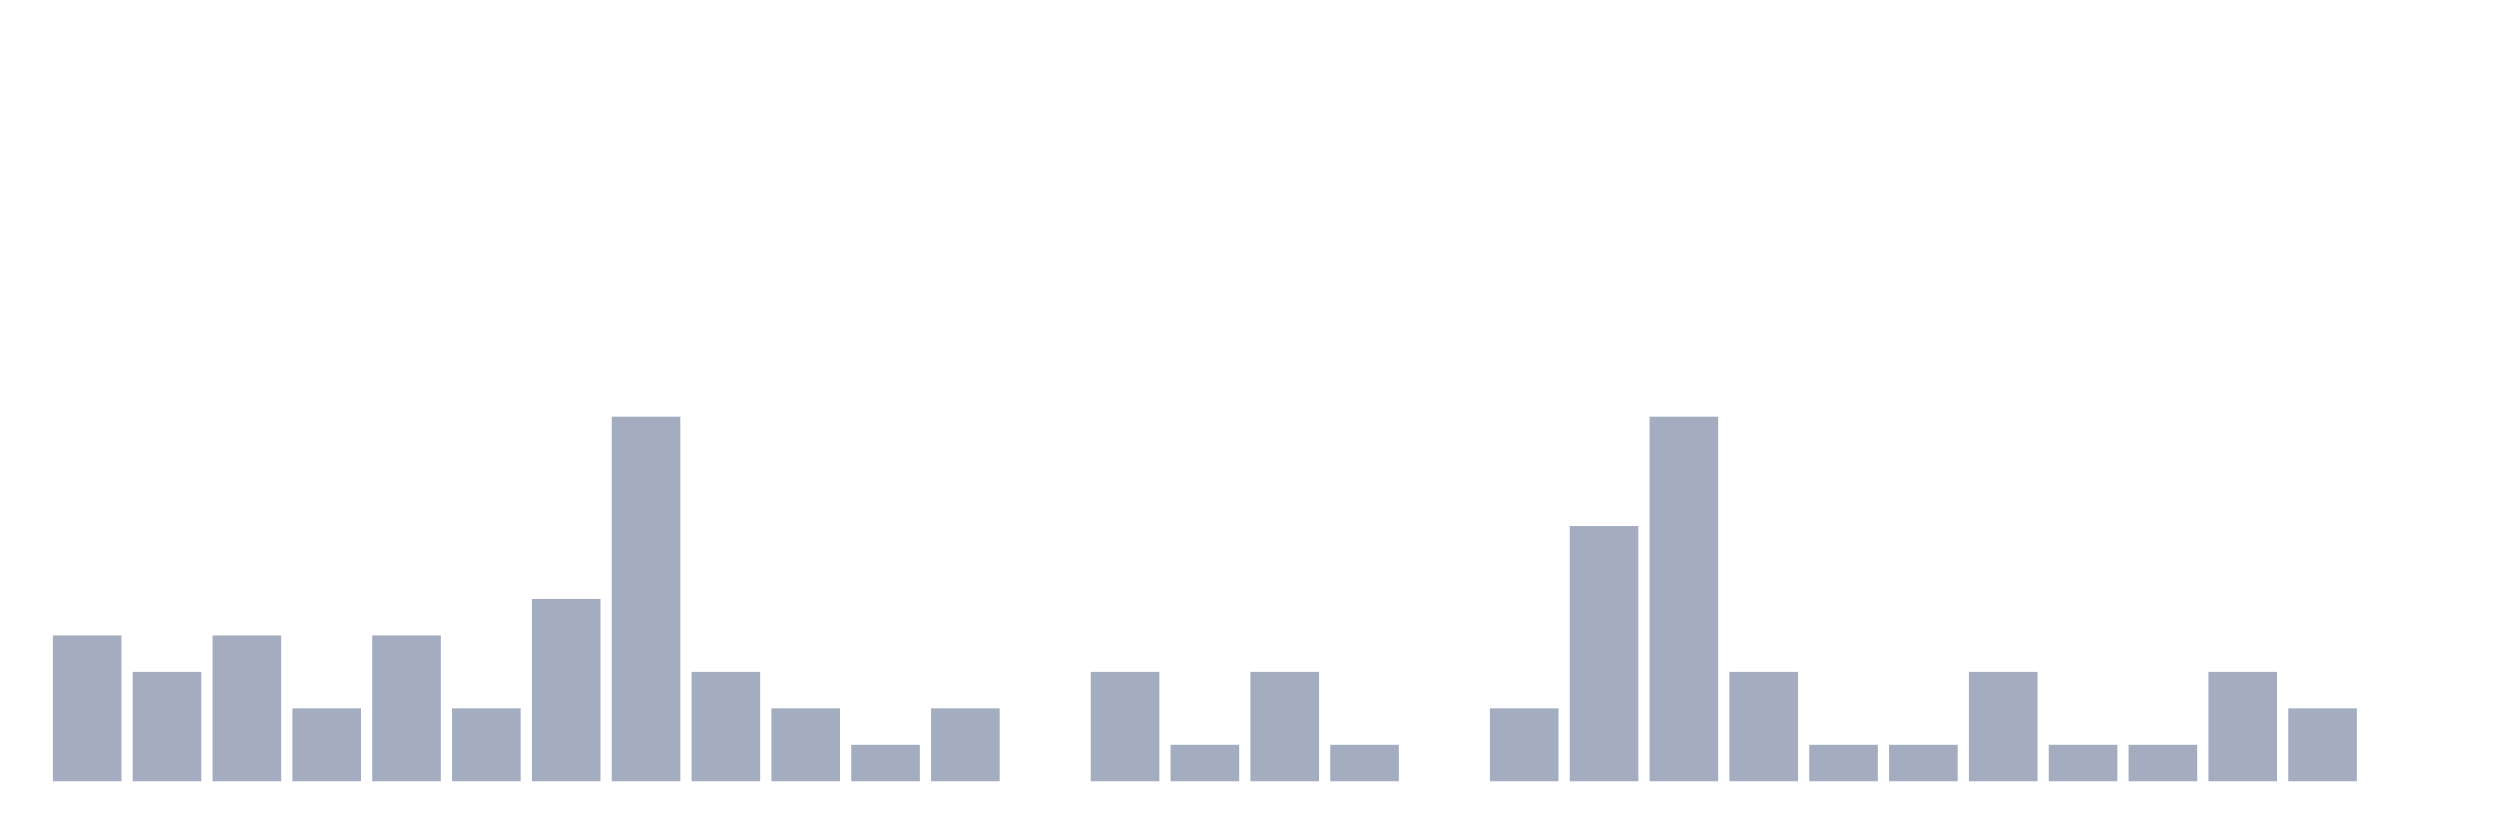
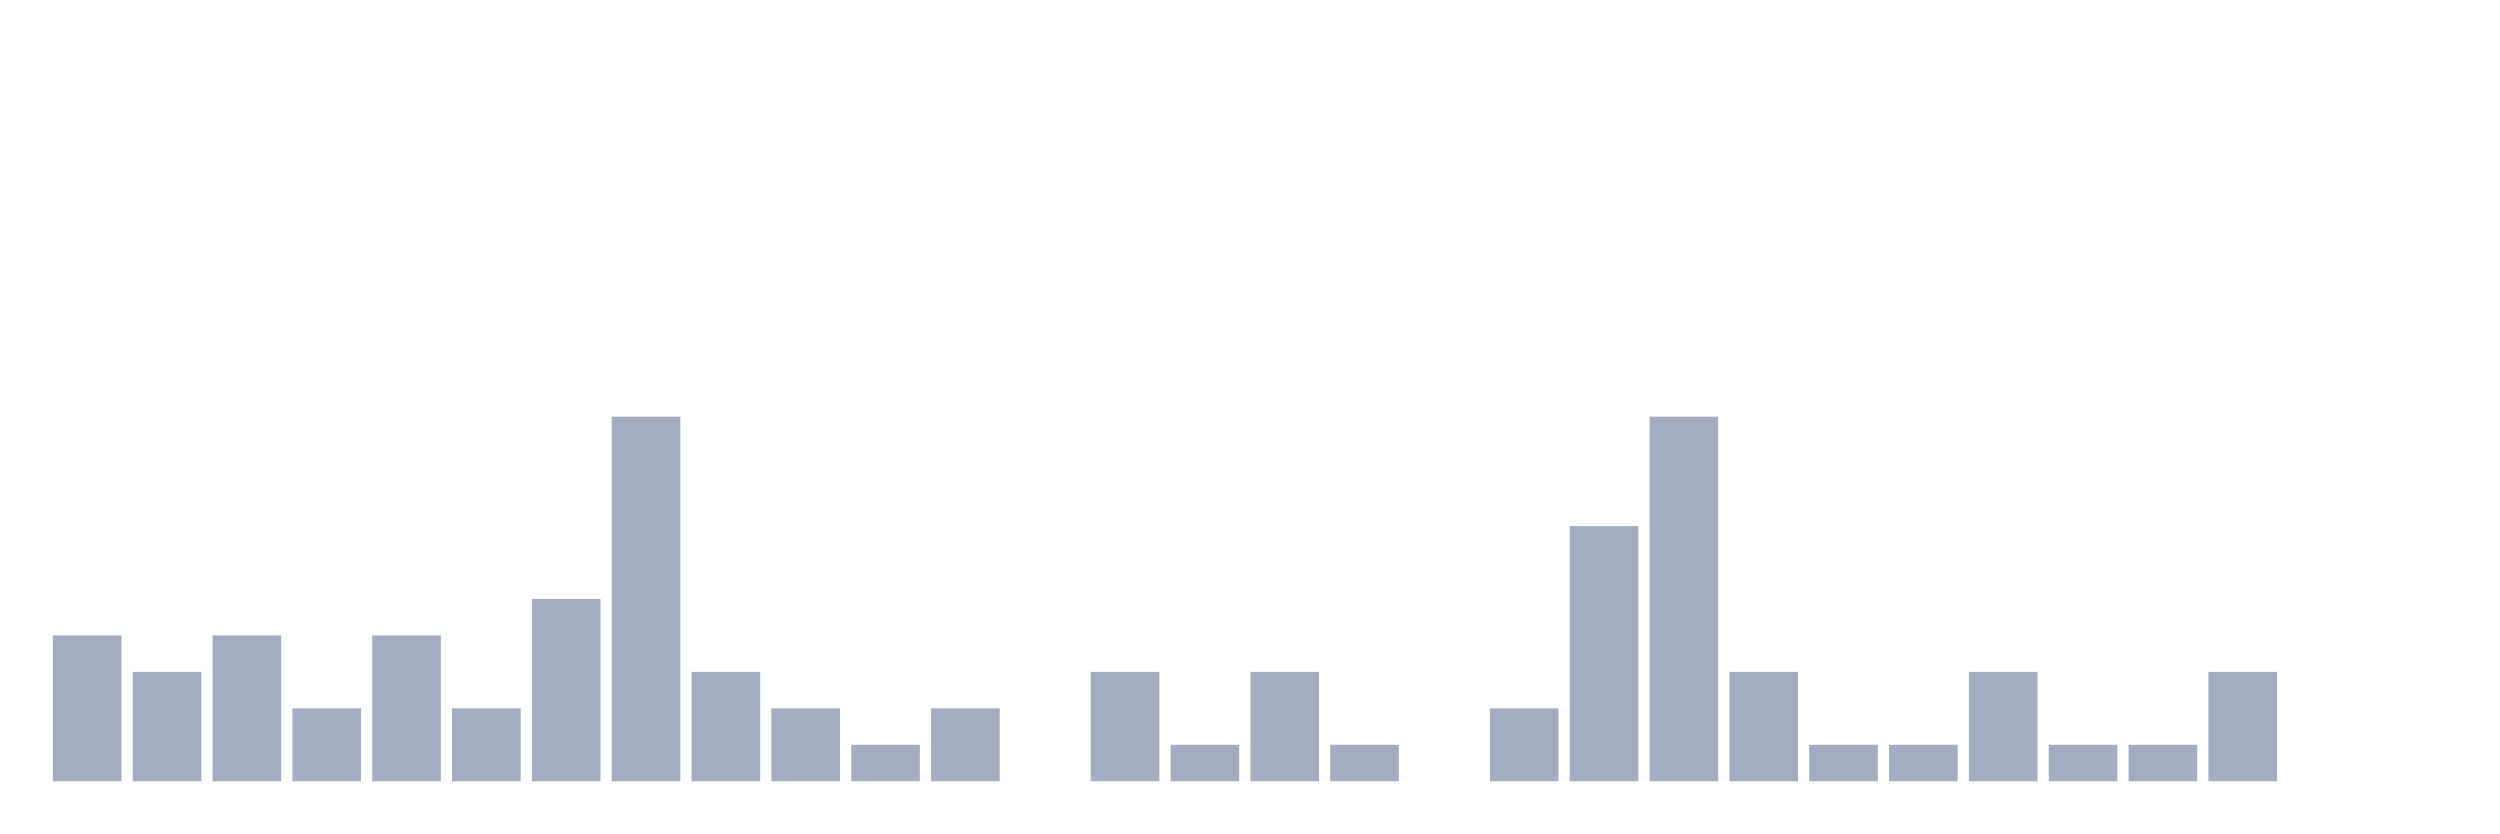
<svg xmlns="http://www.w3.org/2000/svg" viewBox="0 0 480 160">
  <g transform="translate(10,10)">
    <rect class="bar" x="0.153" width="13.175" y="112" height="28" fill="rgb(164,173,192)" />
    <rect class="bar" x="15.482" width="13.175" y="119" height="21" fill="rgb(164,173,192)" />
    <rect class="bar" x="30.81" width="13.175" y="112" height="28" fill="rgb(164,173,192)" />
    <rect class="bar" x="46.138" width="13.175" y="126" height="14" fill="rgb(164,173,192)" />
    <rect class="bar" x="61.466" width="13.175" y="112" height="28" fill="rgb(164,173,192)" />
    <rect class="bar" x="76.794" width="13.175" y="126" height="14" fill="rgb(164,173,192)" />
    <rect class="bar" x="92.123" width="13.175" y="105" height="35" fill="rgb(164,173,192)" />
    <rect class="bar" x="107.451" width="13.175" y="70" height="70" fill="rgb(164,173,192)" />
    <rect class="bar" x="122.779" width="13.175" y="119" height="21" fill="rgb(164,173,192)" />
    <rect class="bar" x="138.107" width="13.175" y="126" height="14" fill="rgb(164,173,192)" />
    <rect class="bar" x="153.436" width="13.175" y="133" height="7" fill="rgb(164,173,192)" />
    <rect class="bar" x="168.764" width="13.175" y="126" height="14" fill="rgb(164,173,192)" />
    <rect class="bar" x="184.092" width="13.175" y="140" height="0" fill="rgb(164,173,192)" />
    <rect class="bar" x="199.42" width="13.175" y="119" height="21" fill="rgb(164,173,192)" />
    <rect class="bar" x="214.748" width="13.175" y="133" height="7" fill="rgb(164,173,192)" />
    <rect class="bar" x="230.077" width="13.175" y="119" height="21" fill="rgb(164,173,192)" />
    <rect class="bar" x="245.405" width="13.175" y="133" height="7" fill="rgb(164,173,192)" />
    <rect class="bar" x="260.733" width="13.175" y="140" height="0" fill="rgb(164,173,192)" />
    <rect class="bar" x="276.061" width="13.175" y="126" height="14" fill="rgb(164,173,192)" />
    <rect class="bar" x="291.39" width="13.175" y="91" height="49" fill="rgb(164,173,192)" />
    <rect class="bar" x="306.718" width="13.175" y="70" height="70" fill="rgb(164,173,192)" />
    <rect class="bar" x="322.046" width="13.175" y="119" height="21" fill="rgb(164,173,192)" />
    <rect class="bar" x="337.374" width="13.175" y="133" height="7" fill="rgb(164,173,192)" />
    <rect class="bar" x="352.702" width="13.175" y="133" height="7" fill="rgb(164,173,192)" />
    <rect class="bar" x="368.031" width="13.175" y="119" height="21" fill="rgb(164,173,192)" />
    <rect class="bar" x="383.359" width="13.175" y="133" height="7" fill="rgb(164,173,192)" />
    <rect class="bar" x="398.687" width="13.175" y="133" height="7" fill="rgb(164,173,192)" />
    <rect class="bar" x="414.015" width="13.175" y="119" height="21" fill="rgb(164,173,192)" />
-     <rect class="bar" x="429.344" width="13.175" y="126" height="14" fill="rgb(164,173,192)" />
+     <rect class="bar" x="429.344" width="13.175" y="140" height="0" fill="rgb(164,173,192)" />
    <rect class="bar" x="444.672" width="13.175" y="140" height="0" fill="rgb(164,173,192)" />
  </g>
</svg>
